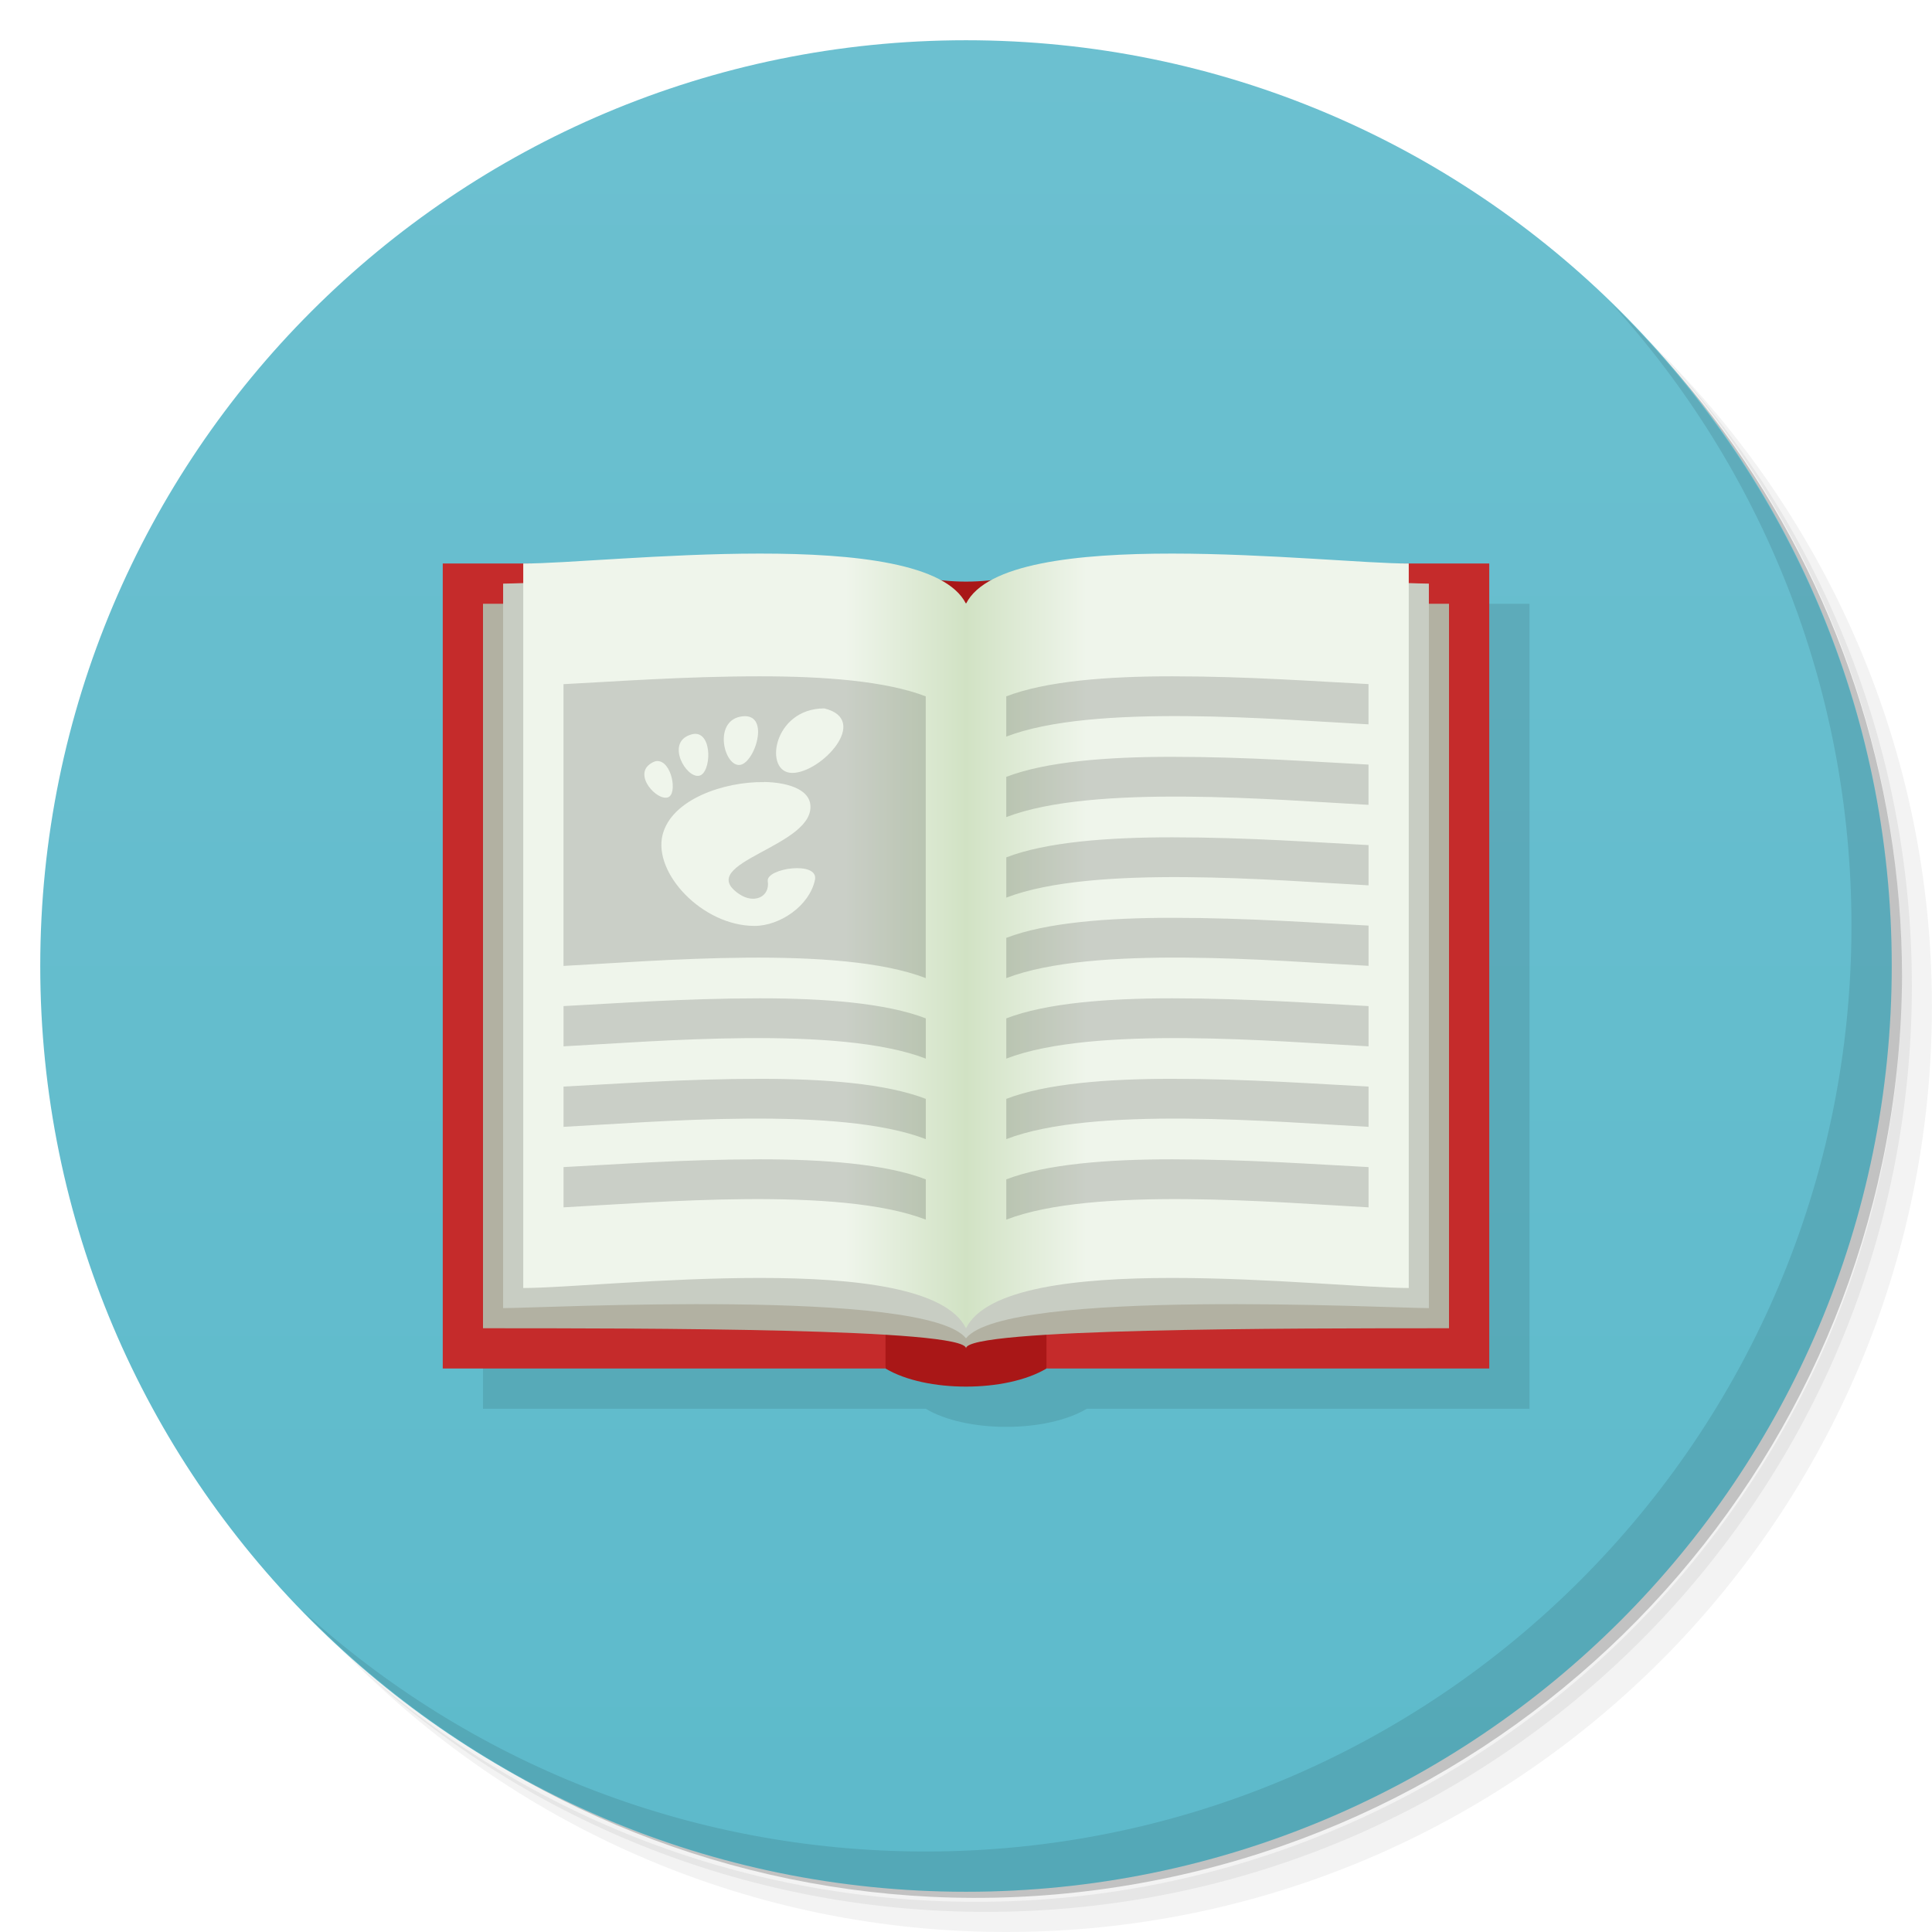
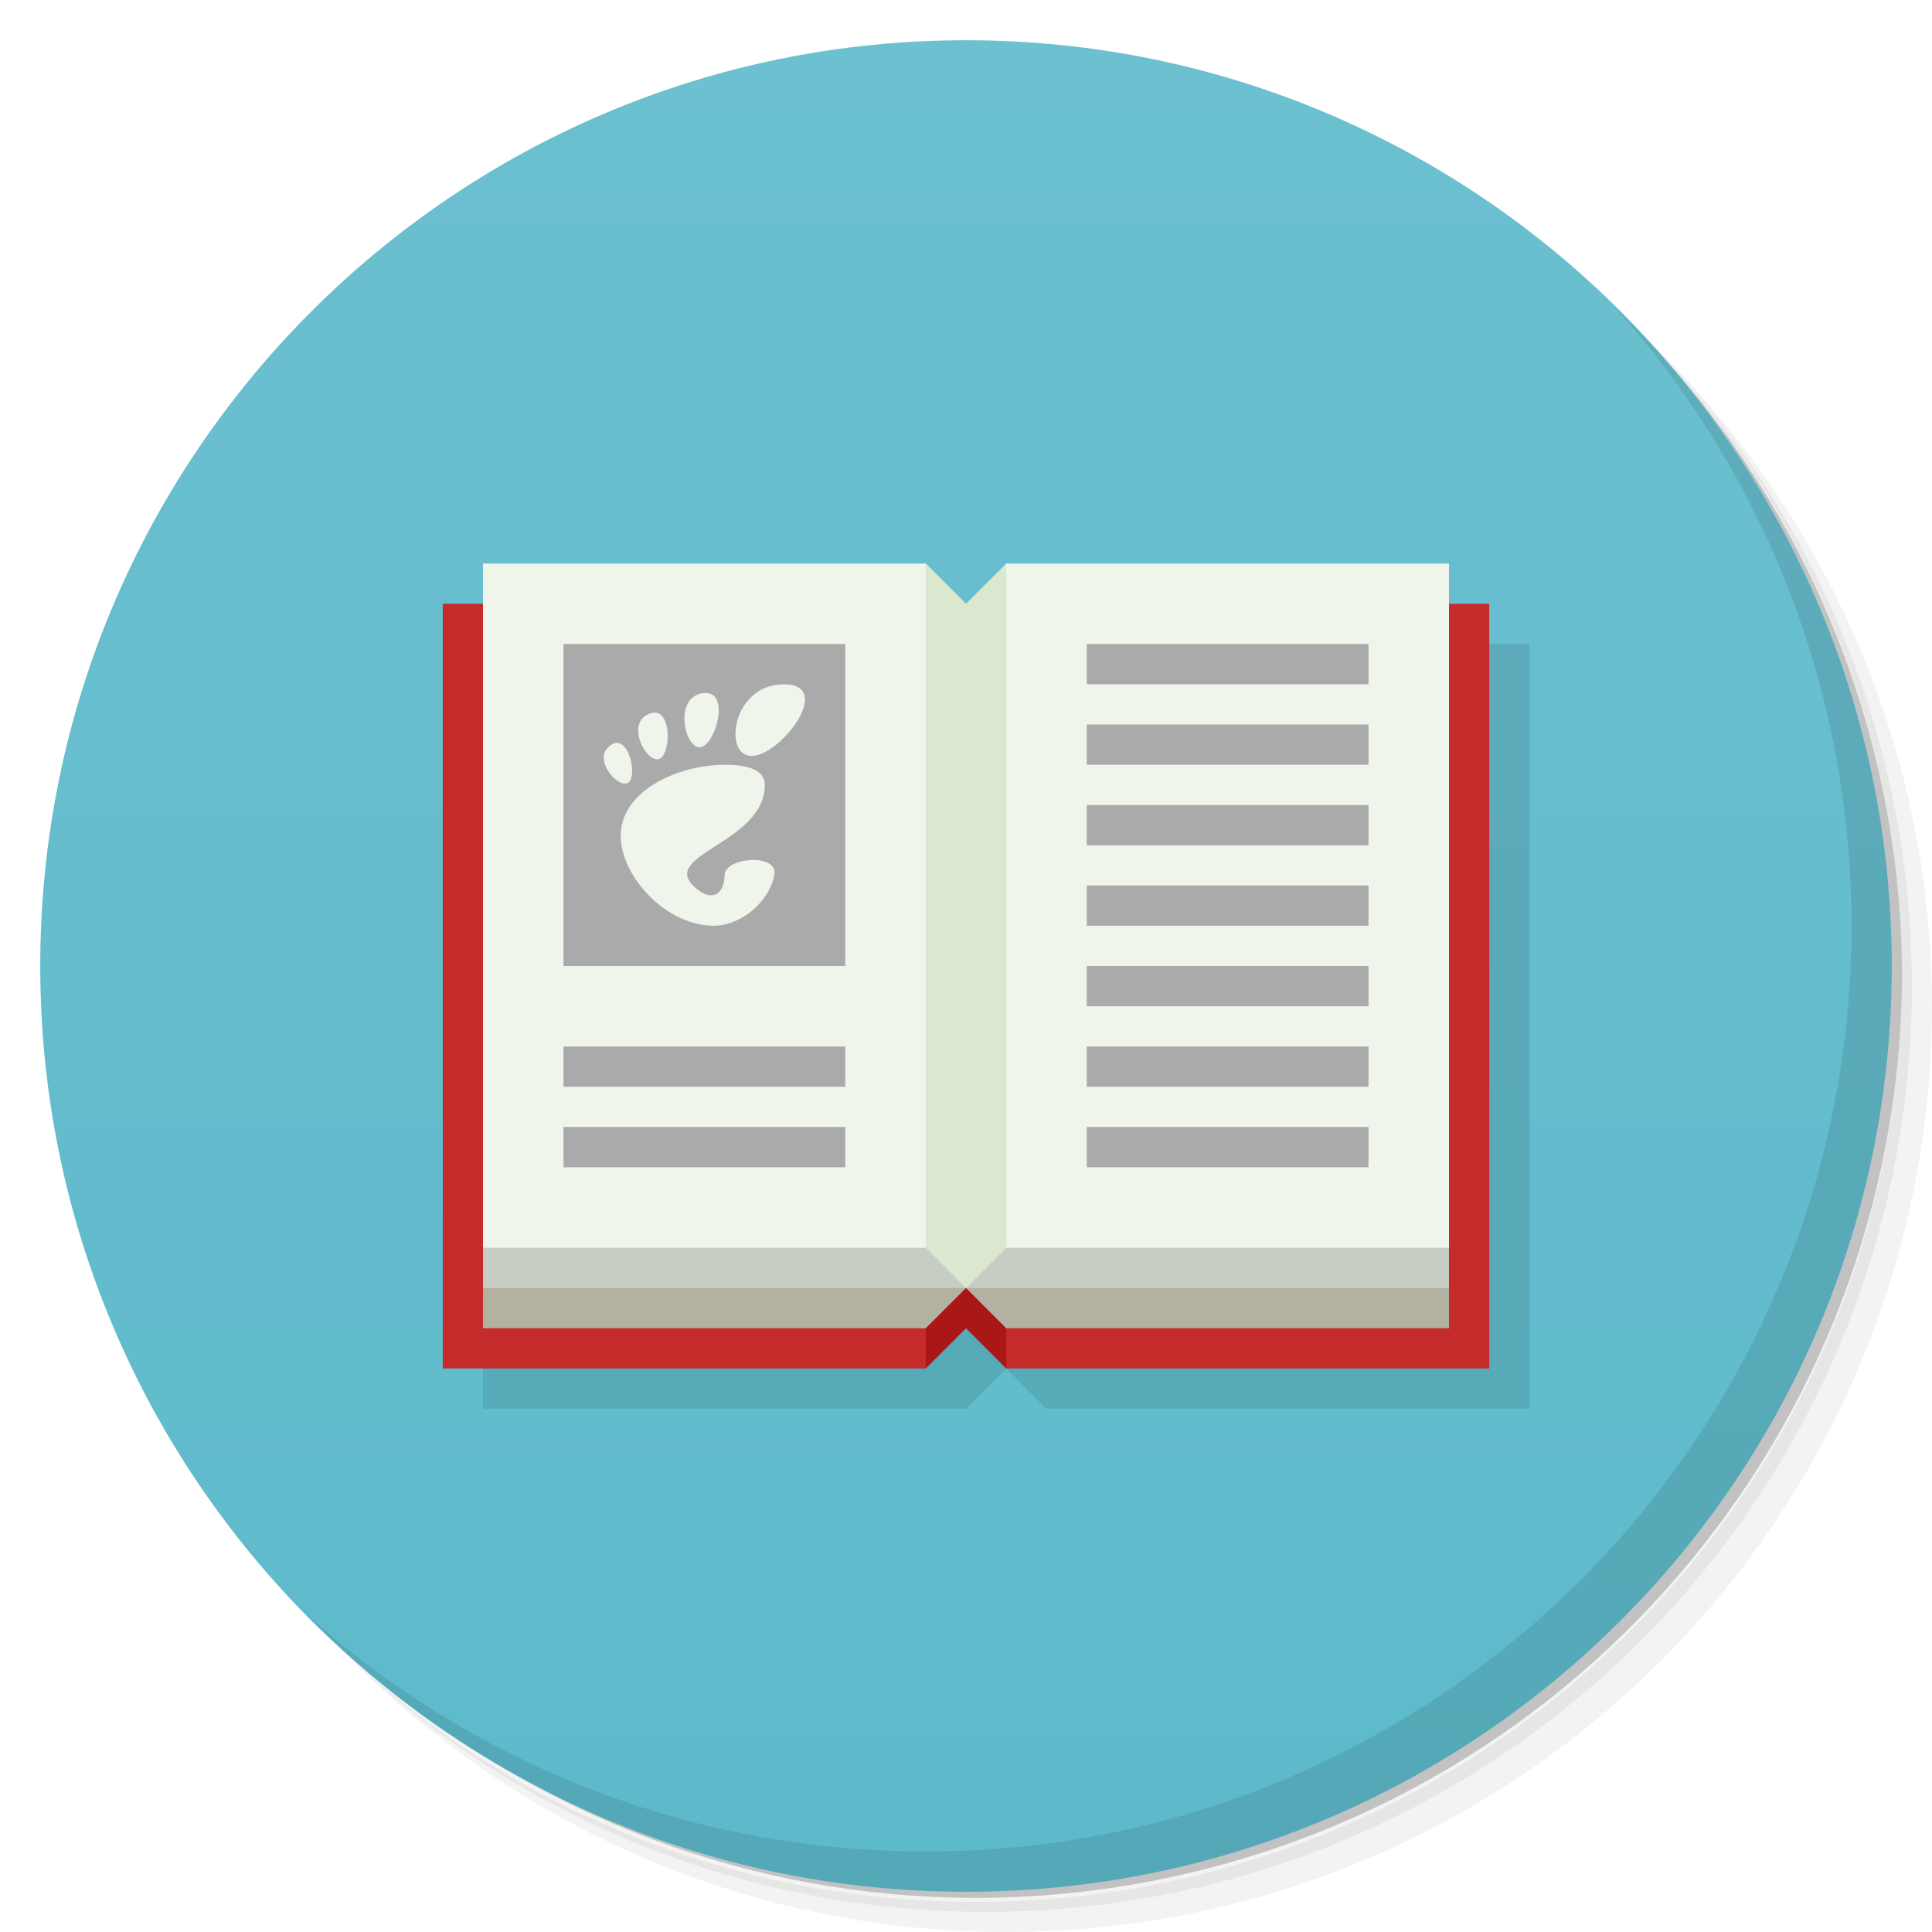
- <svg xmlns="http://www.w3.org/2000/svg" xmlns:xlink="http://www.w3.org/1999/xlink" version="1.1" viewBox="0 0 48 48">
+ <svg xmlns="http://www.w3.org/2000/svg" version="1.1" viewBox="0 0 48 48">
  <defs>
-     <linearGradient id="bg" x1="1" x2="47" gradientTransform="matrix(0 -1 1 0 -1.5e-6 48)" gradientUnits="userSpaceOnUse">
-       <stop style="stop-color:#5dbacb" offset="0" />
-       <stop style="stop-color:#6cc0d0" offset="1" />
+     <linearGradient id="bg" x2="0" y1="1" y2="47" gradientUnits="userSpaceOnUse">
+       <stop style="stop-color:#6cc0d0" offset="0" />
+       <stop style="stop-color:#5dbacb" offset="1" />
    </linearGradient>
-     <linearGradient id="linearGradient4251" x1="21" x2="24" gradientUnits="userSpaceOnUse" xlink:href="#linearGradient4309" />
-     <linearGradient id="linearGradient4309">
-       <stop style="stop-color:#eff5eb" offset="0" />
-       <stop style="stop-color:#d1e2c4" offset="1" />
-     </linearGradient>
-     <linearGradient id="linearGradient4265" x1="21" x2="24" gradientTransform="matrix(-1,0,0,1,48,0)" gradientUnits="userSpaceOnUse" xlink:href="#linearGradient4309" />
  </defs>
  <path d="m36.31 5c5.859 4.062 9.688 10.831 9.688 18.5 0 12.426-10.07 22.5-22.5 22.5-7.669 0-14.438-3.828-18.5-9.688 1.037 1.822 2.306 3.499 3.781 4.969 4.085 3.712 9.514 5.969 15.469 5.969 12.703 0 23-10.298 23-23 0-5.954-2.256-11.384-5.969-15.469-1.469-1.475-3.147-2.744-4.969-3.781zm4.969 3.781c3.854 4.113 6.219 9.637 6.219 15.719 0 12.703-10.297 23-23 23-6.081 0-11.606-2.364-15.719-6.219 4.16 4.144 9.883 6.719 16.219 6.719 12.703 0 23-10.298 23-23 0-6.335-2.575-12.06-6.719-16.219z" style="opacity:.05" />
  <path d="m41.28 8.781c3.712 4.085 5.969 9.514 5.969 15.469 0 12.703-10.297 23-23 23-5.954 0-11.384-2.256-15.469-5.969 4.113 3.854 9.637 6.219 15.719 6.219 12.703 0 23-10.298 23-23 0-6.081-2.364-11.606-6.219-15.719z" style="opacity:.1" />
  <path d="m31.25 2.375c8.615 3.154 14.75 11.417 14.75 21.13 0 12.426-10.07 22.5-22.5 22.5-9.708 0-17.971-6.135-21.12-14.75a23 23 0 0 0 44.875-7 23 23 0 0 0-16-21.875z" style="opacity:.2" />
-   <path d="m24 1c12.703 0 23 10.297 23 23s-10.297 23-23 23-23-10.297-23-23 10.297-23 23-23z" style="fill:url(#bg)" />
+   <circle cx="24" cy="24" r="23" style="fill:url(#bg)" />
  <path d="m40.03 7.531c3.712 4.084 5.969 9.514 5.969 15.469 0 12.703-10.297 23-23 23-5.954 0-11.384-2.256-15.469-5.969 4.178 4.291 10.01 6.969 16.469 6.969 12.703 0 23-10.298 23-23 0-6.462-2.677-12.291-6.969-16.469z" style="opacity:.1" />
-   <path d="m12 15v20h11c1 0.6 3 0.6 4 0h11v-20z" style="fill-opacity:.098;fill-rule:evenodd" />
-   <path d="m22 14c1 0.6 3 0.6 4 0 1.045 6.439 2.636 12.76 0 20-1 0.6-3 0.6-4 0-1.495-6.978-0.353-13.407 0-20z" style="fill-rule:evenodd;fill:#a91717" />
-   <rect x="11" y="14" width="11" height="20" style="fill:#c52b2b" />
-   <rect x="26" y="14" width="11" height="20" style="fill:#c52b2b" />
-   <path d="m12 15h12v18.5c0-0.5-8-0.5-12-0.5z" style="fill:#b2b1a2" />
-   <path d="m36 15h-12v18.5c0-0.5 8-0.5 12-0.5z" style="fill:#b2b1a2" />
-   <path d="m24 15c0.991-1 10.647-0.5 11.5-0.5v18c-0.991 0-10.5-0.5-11.5 0.75" style="fill:#c8cdc3" />
-   <path d="m24 15c-0.991-1-10.647-0.5-11.5-0.5v18c0.991 0 10.5-0.5 11.5 0.75" style="fill:#c8cdc3" />
-   <path d="m24 15c-1-2-9-0.99-11-1v18c2 0 10-1 11 1z" style="fill:url(#linearGradient4251)" />
-   <path d="m24 15c1-2 9-0.99 11-1v18c-2 0-10-1-11 1z" style="fill:url(#linearGradient4265)" />
-   <g style="fill-opacity:.176;fill:#1e1e1e">
-     <path d="m18.875 16.803c-1.885 0-3.645 0.133-4.875 0.195v7c2.276-0.12 6.847-0.528 9 0.303v-7c-0.989-0.381-2.522-0.499-4.125-0.498zm10.25 0c-1.603-1e-3 -3.136 0.117-4.125 0.498v1c2.153-0.831 6.724-0.425 9-0.305v-1c-1.23-0.062-2.99-0.193-4.875-0.193zm-8.645 0.797c1.155 0.281-0.077 1.603-0.797 1.603-0.721 0-0.483-1.603 0.797-1.603zm-2.035 0.197c0.722-0.082 0.29 1.23-0.094 1.209-0.384-0.02-0.626-1.126 0.094-1.209zm-1.203 0.436c0.474-0.044 0.43 0.987 0.125 1.041-0.324 0.058-0.815-0.802-0.236-1.012 0.036-0.012 0.079-0.026 0.111-0.029zm11.883 0.57c-1.603-1e-3 -3.136 0.117-4.125 0.498v1c2.153-0.831 6.724-0.425 9-0.305v-1c-1.23-0.062-2.99-0.193-4.875-0.193zm-12.791 0.105c0.353 0 0.504 0.808 0.266 0.9-0.272 0.105-0.887-0.562-0.424-0.844 0.058-0.035 0.107-0.058 0.158-0.057zm2.647 0.52c0.596 9e-3 1.077 0.184 1.145 0.52 0.206 1.084-2.941 1.475-1.756 2.268 0.373 0.249 0.762 0.062 0.705-0.324-0.049-0.322 1.277-0.515 1.172-0.029-0.137 0.639-0.866 1.141-1.502 1.141-1.292 0-2.525-1.313-2.283-2.264 0.221-0.879 1.523-1.323 2.516-1.309l0.004-0.002zm10.145 1.375c-1.603-1e-3 -3.136 0.117-4.125 0.498v1c2.153-0.831 6.724-0.425 9-0.305v-1c-1.23-0.062-2.99-0.193-4.875-0.193zm0 2c-1.603-1e-3 -3.136 0.117-4.125 0.498v1c2.153-0.831 6.724-0.425 9-0.305v-1c-1.23-0.062-2.99-0.193-4.875-0.193zm-10.25 2c-1.885 0-3.645 0.131-4.875 0.193v1c2.276-0.12 6.847-0.526 9 0.305v-1c-0.989-0.381-2.522-0.499-4.125-0.498zm10.25 0c-1.603-1e-3 -3.136 0.117-4.125 0.498v1c2.153-0.831 6.724-0.425 9-0.305v-1c-1.23-0.062-2.99-0.193-4.875-0.193zm-10.25 2c-1.885 0-3.645 0.131-4.875 0.193v1c2.276-0.12 6.847-0.526 9 0.305v-1c-0.989-0.381-2.522-0.499-4.125-0.498zm10.25 0c-1.603-1e-3 -3.136 0.117-4.125 0.498v1c2.153-0.831 6.724-0.425 9-0.305v-1c-1.23-0.062-2.99-0.193-4.875-0.193zm-10.25 2c-1.885 0-3.645 0.131-4.875 0.193v1c2.276-0.12 6.847-0.526 9 0.305v-1c-0.989-0.381-2.522-0.499-4.125-0.498zm10.25 0c-1.603-1e-3 -3.136 0.117-4.125 0.498v1c2.153-0.831 6.724-0.425 9-0.305v-1c-1.23-0.062-2.99-0.193-4.875-0.193z" />
-   </g>
+   <path d="m12 16v19h12l1-1 1 1h12v-19z" style="fill-opacity:.098;fill-rule:evenodd" />
+   <path d="m11 15h26v19h-12l-1-2-1 2h-12z" style="fill:#c52b2b;stroke-width:1.498" />
+   <path d="m23 16h2v18l-1-1-1 1z" style="fill-rule:evenodd;fill:#a91717" />
+   <path d="m12 15v18h11l1-1 1 1h11v-18z" style="fill:#b2b1a2" />
+   <path d="m12 15v17h24v-17z" style="fill:#c8cdc3" />
+   <path d="m12 14v17h24v-17h-11l-1 2-1-2z" style="fill:#eff5eb" />
+   <path d="m14 16v8h7v-8zm5.471 1.002c1.28 0-0.077 1.779-0.797 1.779-0.721 0-0.483-1.779 0.797-1.779zm-2.004 0.219c0.722-0.091 0.29 1.367-0.094 1.344-0.384-0.022-0.626-1.252 0.094-1.344zm-1.234 0.484c0.474-0.049 0.43 1.096 0.125 1.156-0.324 0.064-0.813-0.892-0.234-1.125 0.036-0.014 0.077-0.027 0.109-0.031zm-0.908 0.75c0.353 0.011 0.504 0.898 0.266 1-0.272 0.116-0.885-0.625-0.422-0.938 0.058-0.039 0.106-0.065 0.156-0.062zm2.676 0.545c0.641 0 1 0.154 1 0.5 0 0.75-0.706 1.186-1.264 1.545-0.558 0.359-0.968 0.64-0.375 1.08 0.373 0.276 0.639 0.038 0.639-0.375 0-0.459 1.344-0.556 1.238-0.016-0.137 0.71-0.866 1.266-1.502 1.266-1.292 0-2.527-1.457-2.285-2.514 0.221-0.977 1.549-1.486 2.549-1.486z" style="fill:#aaa;paint-order:normal" />
+   <path d="m27 16v1h7v-1zm0 2v1h7v-1zm0 2v1h7v-1zm0 2v1h7v-1zm0 2v1h7v-1zm-13 2v1h7v-1zm13 0v1h7v-1zm-13 2v1h7v-1zm13 0v1h7v-1z" style="fill:#aaa;paint-order:normal" />
+   <path d="m23 14v17l1 1 1-1v-17l-1 1z" style="fill:#dae8d0;paint-order:normal" />
</svg>
